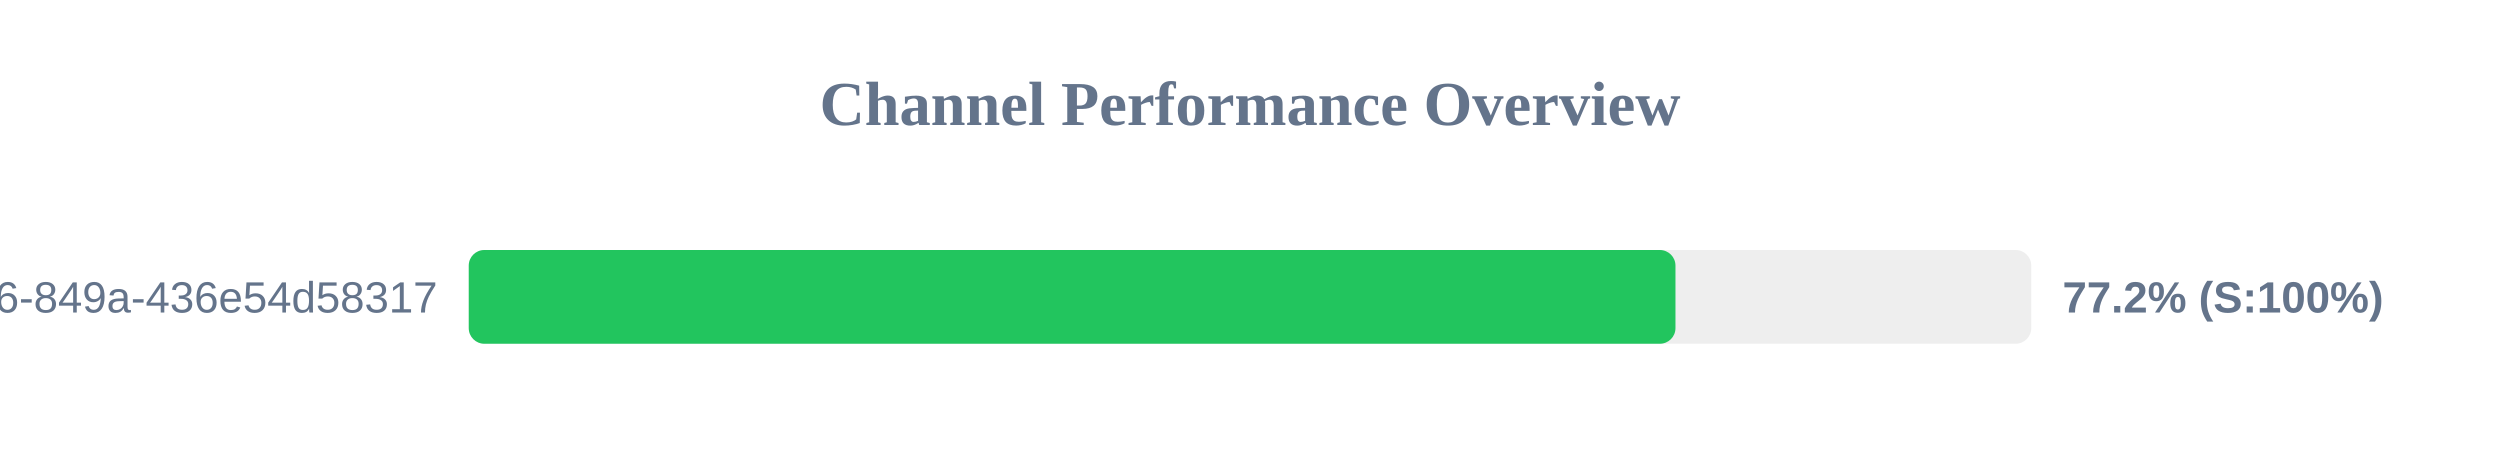
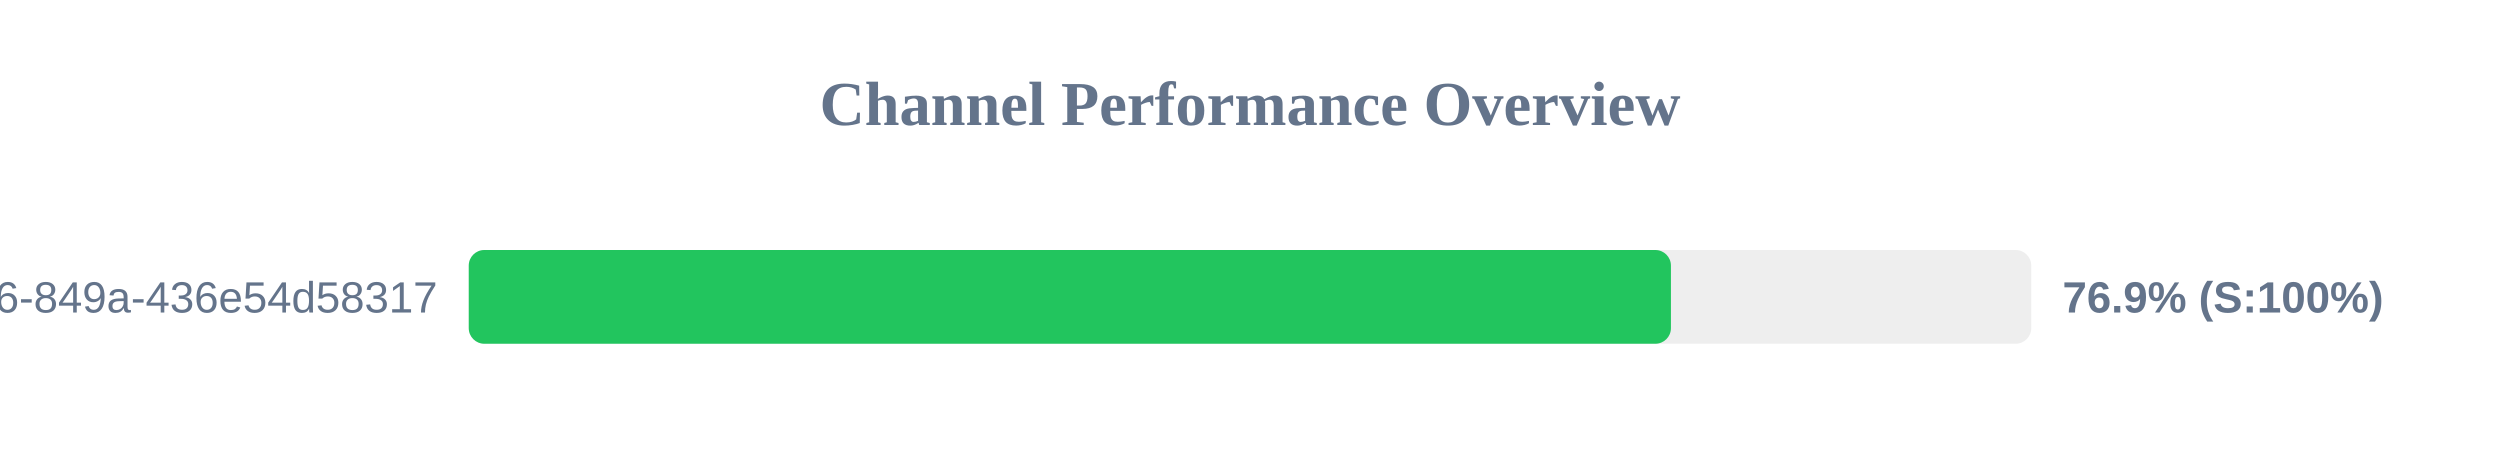
<svg xmlns="http://www.w3.org/2000/svg" width="800" height="150" version="1.1">
  <style>
        .row { font: 14px Arial; fill: #64748b; }
        .score { font: bold 14px Arial; fill: #64748b; }
    </style>
  <text x="400" y="40" text-anchor="middle" font-size="20px" font-weight="bold" fill="#64748b">Channel Performance Overview</text>
  <rect x="150" y="80" width="500" height="30" fill="#eee" rx="5" />
-   <rect x="150" y="80" width="386.15" height="30" fill="#22c55e" rx="5" />
+   <rect x="150" y="80" width="384.7" height="30" fill="#22c55e" rx="5" />
  <text x="140" y="100" text-anchor="end" class="row">?uuid=29fbd51f-03c8-4d76-849a-436e54d58317</text>
-   <text x="660" y="100" text-anchor="start" class="score">77.2% (S:100%)</text>
+   <text x="660" y="100" text-anchor="start" class="score">76.9% (S:100%)</text>
</svg>
